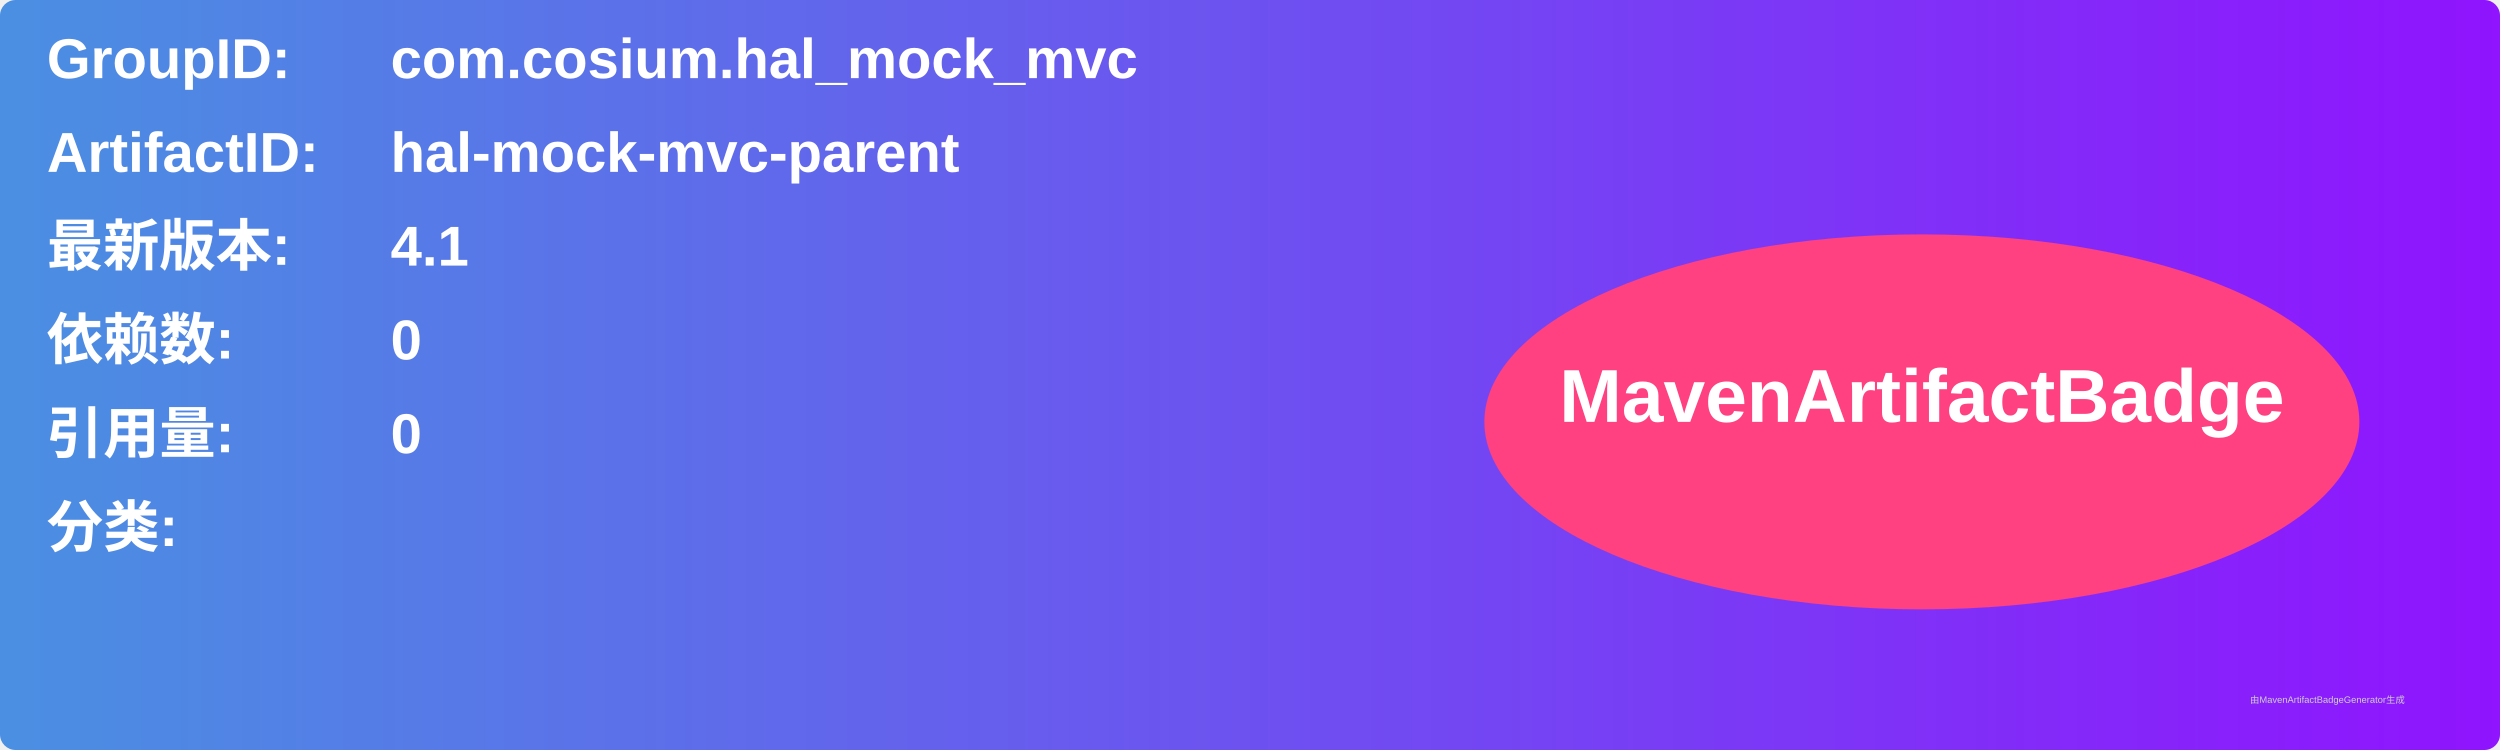
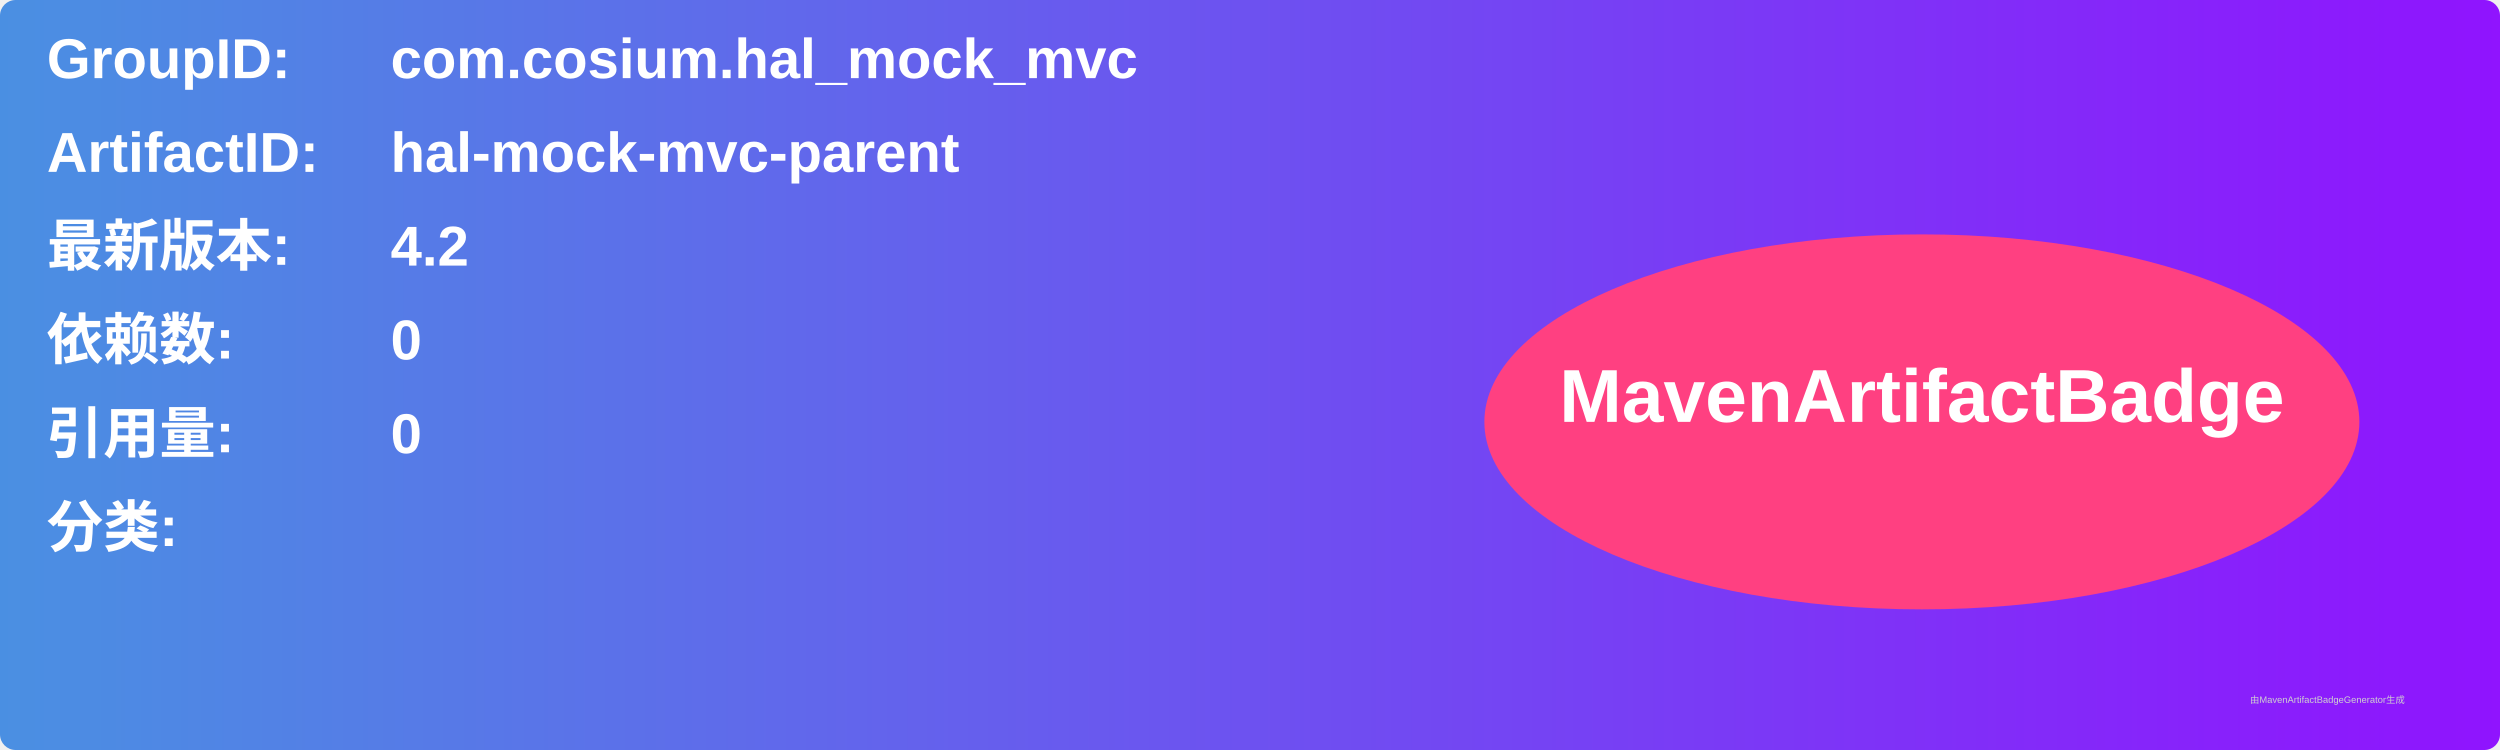
<svg xmlns="http://www.w3.org/2000/svg" width="800" height="240" viewBox="0 0 800 240">
  <linearGradient id="grad" x1="0%" y1="0%" x2="100%" y2="0%">
    <stop offset="0%" stop-color="#4a90e2" />
    <stop offset="100%" stop-color="#9013fe" />
  </linearGradient>
  <rect width="100%" height="100%" rx="5" ry="5" fill="url(#grad)" />
  <g transform="translate(15, 15)">
    <text x="0" y="10" font-family="Arial" font-size="18" fill="white" font-weight="bold" width="260">GroupID:</text>
    <text x="110" y="10" font-family="Arial" font-size="18" fill="white" font-weight="bold" width="460">com.cosium.hal_mock_mvc</text>
    <text x="0" y="40" font-family="Arial" font-size="18" fill="white" font-weight="bold" width="260">ArtifactID:</text>
    <text x="110" y="40" font-family="Arial" font-size="18" fill="white" font-weight="bold" width="460">hal-mock-mvc-parent</text>
    <text x="0" y="70" font-family="Arial" font-size="18" fill="white" font-weight="bold">最新版本:</text>
    <text x="110" y="70" font-family="Arial" font-size="18" fill="white" font-weight="bold">
-       <tspan font-weight="bold">4.1</tspan>
+       <tspan font-weight="bold">4.2</tspan>
    </text>
    <text x="0" y="100" font-family="Arial" font-size="18" fill="white" font-weight="bold">依赖数: </text>
    <text x="110" y="100" font-family="Arial" font-size="18" fill="white">
      <tspan font-weight="bold">0</tspan>
    </text>
    <text x="0" y="130" font-family="Arial" font-size="18" fill="white" font-weight="bold">引用量: </text>
    <text x="110" y="130" font-family="Arial" font-size="18" fill="white">
      <tspan font-weight="bold">0</tspan>
    </text>
    <text x="0" y="160" font-family="Arial" font-size="18" fill="white" font-weight="bold">分类:</text>
    <text x="10" y="190" font-family="Arial" font-size="10" fill="white">
      <tspan font-weight="bold" />
    </text>
    <ellipse cx="600" cy="120" rx="140" ry="60" fill="#ff4081" />
    <text x="600" y="120" text-anchor="middle" font-family="Arial" font-size="24" fill="white" font-weight="bold">MavenArtifactBadge</text>
  </g>
  <text x="720" y="225" font-family="Arial" font-size="3" fill="#d0d0d0">由MavenArtifactBadgeGenerator生成</text>
</svg>
